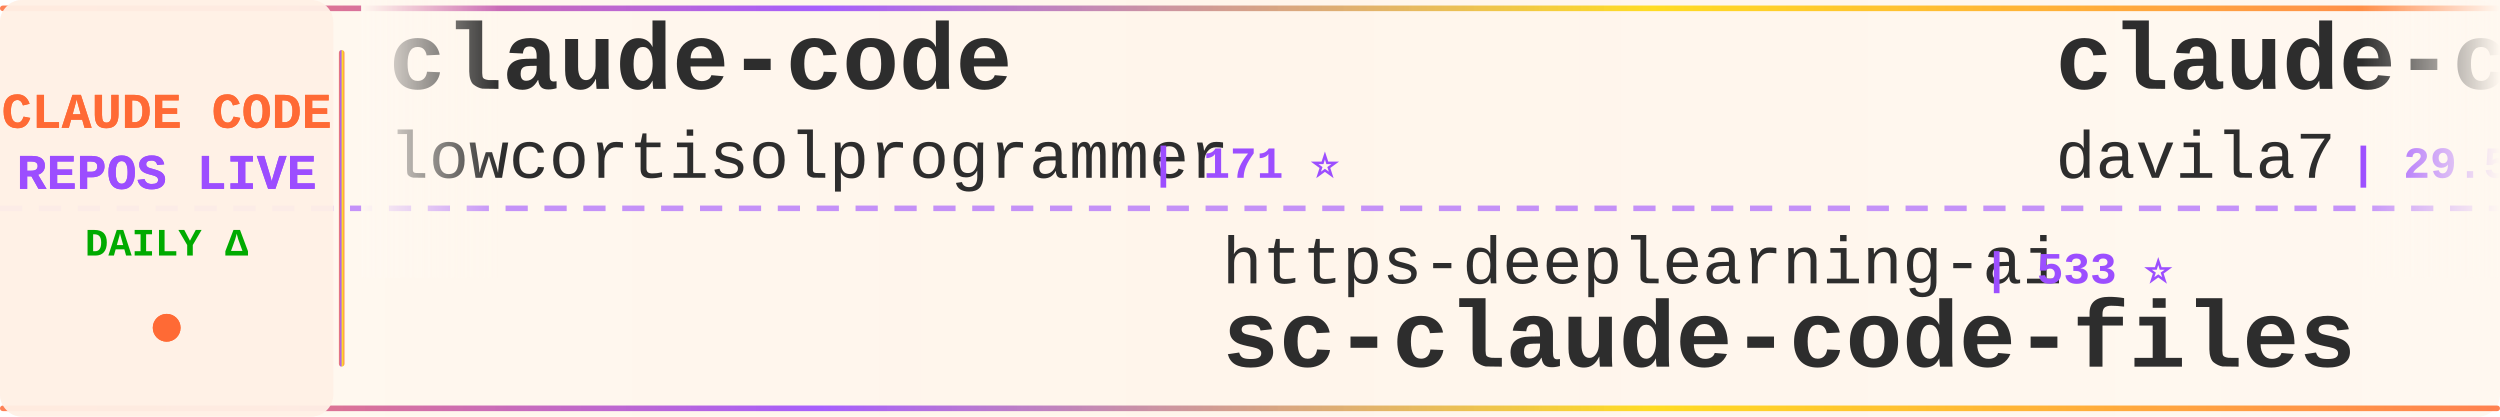
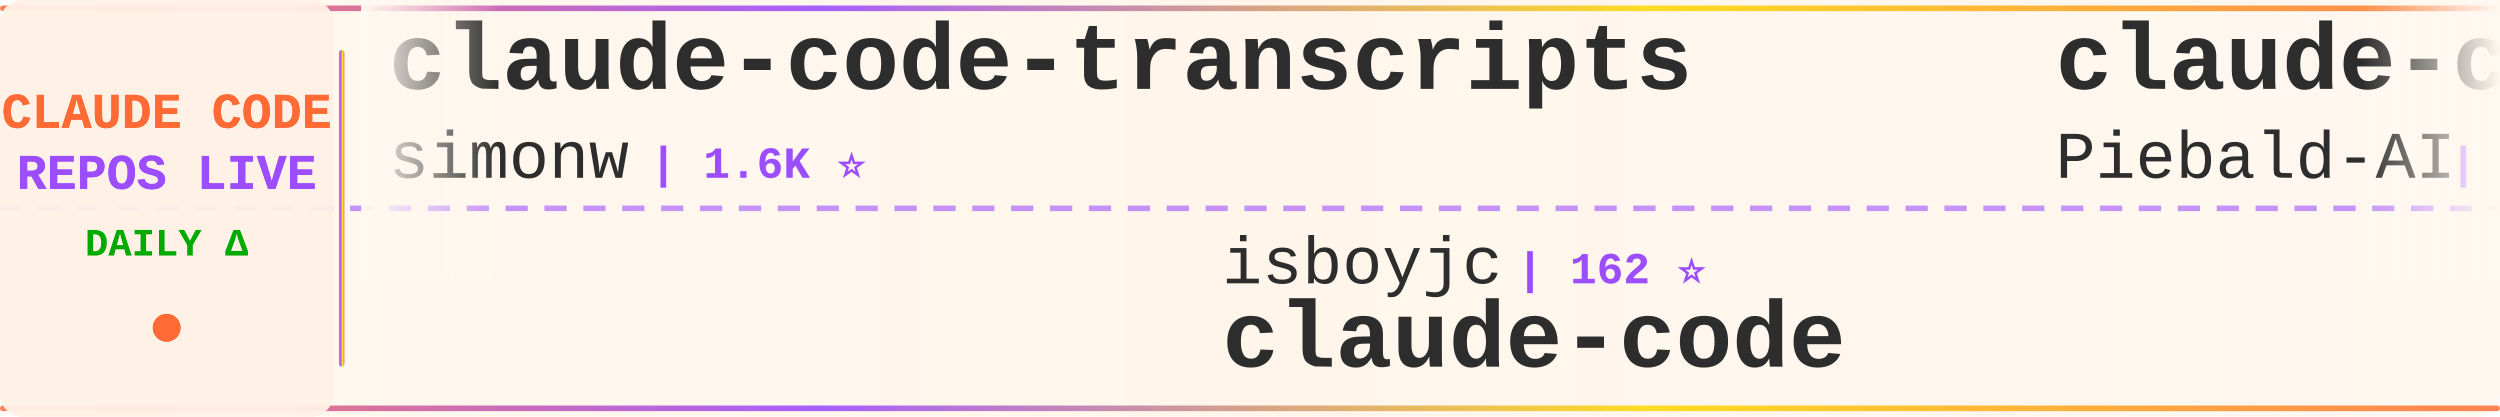
<svg xmlns="http://www.w3.org/2000/svg" width="900" height="150">
  <defs>
    <linearGradient id="tickerBg" x1="0%" y1="0%" x2="100%" y2="0%">
      <stop offset="0%" style="stop-color:#fff8f0;stop-opacity:0.98" />
      <stop offset="50%" style="stop-color:#fff5eb;stop-opacity:1" />
      <stop offset="100%" style="stop-color:#fff8f0;stop-opacity:0.98" />
    </linearGradient>
    <linearGradient id="borderGrad" x1="0%" y1="0%" x2="100%" y2="0%">
      <stop offset="0%" style="stop-color:#FF6B35;stop-opacity:0.85">
        <animate attributeName="stop-opacity" values="0.85;1;0.85" dur="2s" repeatCount="indefinite" />
      </stop>
      <stop offset="33%" style="stop-color:#9C4EFF;stop-opacity:0.9">
        <animate attributeName="stop-opacity" values="0.9;1;0.9" dur="2.2s" repeatCount="indefinite" />
      </stop>
      <stop offset="66%" style="stop-color:#FFD700;stop-opacity:0.85">
        <animate attributeName="stop-opacity" values="0.85;1;0.85" dur="1.8s" repeatCount="indefinite" />
      </stop>
      <stop offset="100%" style="stop-color:#FF6B35;stop-opacity:0.85">
        <animate attributeName="stop-opacity" values="0.85;1;0.85" dur="2s" repeatCount="indefinite" />
      </stop>
    </linearGradient>
    <filter id="textGlow">
      <feGaussianBlur stdDeviation="0.15" result="coloredBlur" />
      <feMerge>
        <feMergeNode in="coloredBlur" />
        <feMergeNode in="SourceGraphic" />
      </feMerge>
    </filter>
    <filter id="metricGlow">
      <feGaussianBlur stdDeviation="0.2" result="coloredBlur" />
      <feMerge>
        <feMergeNode in="coloredBlur" />
        <feMergeNode in="SourceGraphic" />
      </feMerge>
    </filter>
    <linearGradient id="leftFade" x1="0%" y1="0%" x2="100%" y2="0%">
      <stop offset="0%" style="stop-color:#fff8f0;stop-opacity:1" />
      <stop offset="100%" style="stop-color:#fff8f0;stop-opacity:0" />
    </linearGradient>
    <linearGradient id="rightFade" x1="0%" y1="0%" x2="100%" y2="0%">
      <stop offset="0%" style="stop-color:#fff8f0;stop-opacity:0" />
      <stop offset="100%" style="stop-color:#fff8f0;stop-opacity:1" />
    </linearGradient>
  </defs>
  <rect width="900" height="150" fill="url(#tickerBg)" rx="8" />
  <rect x="0" y="2" width="900" height="2" fill="url(#borderGrad)" rx="1" />
  <rect x="0" y="146" width="900" height="2" fill="url(#borderGrad)" rx="1" />
  <line x1="0" y1="75" x2="900" y2="75" stroke="#9C4EFF" stroke-width="2" stroke-dasharray="8 6" opacity="0.6" />
  <rect x="0" y="0" width="120" height="150" fill="#fff0e6" opacity="0.95" rx="8" />
  <text x="60" y="46" font-family="'Courier New', monospace" font-size="18" font-weight="bold" fill="#FF6B35" text-anchor="middle" filter="url(#textGlow)">
    CLAUDE CODE
  </text>
  <text x="60" y="68" font-family="'Courier New', monospace" font-size="18" font-weight="bold" fill="#9C4EFF" text-anchor="middle" filter="url(#textGlow)">
    REPOS LIVE
  </text>
  <text x="60" y="92" font-family="'Courier New', monospace" font-size="14" font-weight="bold" fill="#00aa00" text-anchor="middle">
    DAILY Δ
  </text>
  <circle cx="60" cy="118" r="5" fill="#FF6B35" filter="url(#metricGlow)">
    <animate attributeName="r" values="4;6;4" dur="1.5s" repeatCount="indefinite" />
    <animate attributeName="opacity" values="0.6;1;0.6" dur="1.5s" repeatCount="indefinite" />
  </circle>
  <rect x="122" y="18" width="2" height="114" fill="url(#borderGrad)" rx="1" />
  <clipPath id="tickerClip">
    <rect x="130" y="0" width="770" height="150" />
  </clipPath>
  <g clip-path="url(#tickerClip)">
    <g id="tickerItems">
      <animateTransform attributeName="transform" attributeType="XML" type="translate" from="0 0" to="-3000 0" dur="54s" repeatCount="indefinite" />
      <g transform="translate(0, 0)">
-         <text x="140" y="32" font-family="'Courier New', monospace" font-size="34" font-weight="bold" fill="#2d2d2d">claude-code</text>
-         <text x="140" y="64" font-family="'Courier New', monospace" font-size="24" font-weight="normal" fill="#2d2d2d" opacity="1.0">lowcortisolprogrammer</text>
-         <text x="414" y="64" font-family="'Courier New', monospace" font-size="16" font-weight="bold" fill="#9C4EFF"> | 171 ⭐</text>
+         <text x="140" y="32" font-family="'Courier New', monospace" font-size="34" font-weight="bold" fill="#2d2d2d">claude-code-transcripts</text>
+         <text x="140" y="64" font-family="'Courier New', monospace" font-size="24" font-weight="normal" fill="#2d2d2d" opacity="1.0">simonw</text>
+         <text x="234" y="64" font-family="'Courier New', monospace" font-size="16" font-weight="bold" fill="#9C4EFF"> | 1.6K ⭐</text>
      </g>
      <g transform="translate(300, 0)">
-         <text x="140" y="102" font-family="'Courier New', monospace" font-size="24" font-weight="normal" fill="#2d2d2d" opacity="1.0">https-deeplearning-ai</text>
-         <text x="414" y="102" font-family="'Courier New', monospace" font-size="16" font-weight="bold" fill="#9C4EFF"> | 533 ⭐</text>
-         <text x="140" y="132" font-family="'Courier New', monospace" font-size="34" font-weight="bold" fill="#2d2d2d">sc-claude-code-files</text>
+         <text x="140" y="102" font-family="'Courier New', monospace" font-size="24" font-weight="normal" fill="#2d2d2d" opacity="1.0">isboyjc</text>
+         <text x="246" y="102" font-family="'Courier New', monospace" font-size="16" font-weight="bold" fill="#9C4EFF"> | 162 ⭐</text>
+         <text x="140" y="132" font-family="'Courier New', monospace" font-size="34" font-weight="bold" fill="#2d2d2d">claude-code</text>
      </g>
      <g transform="translate(600, 0)">
-         <text x="140" y="32" font-family="'Courier New', monospace" font-size="34" font-weight="bold" fill="#2d2d2d">claude-code-templates</text>
-         <text x="140" y="64" font-family="'Courier New', monospace" font-size="24" font-weight="normal" fill="#2d2d2d" opacity="1.0">davila7</text>
-         <text x="246" y="64" font-family="'Courier New', monospace" font-size="16" font-weight="bold" fill="#9C4EFF"> | 29.5K ⭐ +60</text>
+         <text x="140" y="32" font-family="'Courier New', monospace" font-size="34" font-weight="bold" fill="#2d2d2d">claude-code-system-promp...</text>
+         <text x="140" y="64" font-family="'Courier New', monospace" font-size="24" font-weight="normal" fill="#2d2d2d" opacity="1.0">Piebald-AI</text>
+         <text x="282" y="64" font-family="'Courier New', monospace" font-size="16" font-weight="bold" fill="#9C4EFF"> | 11.8K ⭐ +13</text>
      </g>
      <g transform="translate(900, 0)">
-         <text x="140" y="102" font-family="'Courier New', monospace" font-size="24" font-weight="normal" fill="#2d2d2d" opacity="1.0">andrew-kramer-inno</text>
-         <text x="378" y="102" font-family="'Courier New', monospace" font-size="16" font-weight="bold" fill="#9C4EFF"> | 595 ⭐</text>
-         <text x="140" y="132" font-family="'Courier New', monospace" font-size="34" font-weight="bold" fill="#2d2d2d">claude-code-source-build</text>
+         <text x="140" y="102" font-family="'Courier New', monospace" font-size="24" font-weight="normal" fill="#2d2d2d" opacity="1.0">oboard</text>
+         <text x="234" y="102" font-family="'Courier New', monospace" font-size="16" font-weight="bold" fill="#9C4EFF"> | 3.3K ⭐</text>
+         <text x="140" y="132" font-family="'Courier New', monospace" font-size="34" font-weight="bold" fill="#2d2d2d">claude-code-rev</text>
      </g>
      <g transform="translate(1200, 0)">
-         <text x="140" y="32" font-family="'Courier New', monospace" font-size="34" font-weight="bold" fill="#2d2d2d">Claude-Code-Usage-Monito...</text>
-         <text x="140" y="64" font-family="'Courier New', monospace" font-size="24" font-weight="normal" fill="#2d2d2d" opacity="1.0">Maciek-roboblog</text>
-         <text x="342" y="64" font-family="'Courier New', monospace" font-size="16" font-weight="bold" fill="#9C4EFF"> | 8.4K ⭐ +6</text>
+         <text x="140" y="32" font-family="'Courier New', monospace" font-size="34" font-weight="bold" fill="#2d2d2d">Auto-claude-code-researc...</text>
+         <text x="140" y="64" font-family="'Courier New', monospace" font-size="24" font-weight="normal" fill="#2d2d2d" opacity="1.0">wanshuiyin</text>
+         <text x="282" y="64" font-family="'Courier New', monospace" font-size="16" font-weight="bold" fill="#9C4EFF"> | 13.5K ⭐ +64</text>
      </g>
      <g transform="translate(1500, 0)">
-         <text x="140" y="102" font-family="'Courier New', monospace" font-size="24" font-weight="normal" fill="#2d2d2d" opacity="1.0">digitalsamba</text>
-         <text x="306" y="102" font-family="'Courier New', monospace" font-size="16" font-weight="bold" fill="#9C4EFF"> | 1.8K ⭐ +3</text>
-         <text x="140" y="132" font-family="'Courier New', monospace" font-size="34" font-weight="bold" fill="#2d2d2d">claude-code-video-toolki...</text>
+         <text x="140" y="102" font-family="'Courier New', monospace" font-size="24" font-weight="normal" fill="#2d2d2d" opacity="1.0">edmund-io</text>
+         <text x="270" y="102" font-family="'Courier New', monospace" font-size="16" font-weight="bold" fill="#9C4EFF"> | 1.5K ⭐</text>
+         <text x="140" y="132" font-family="'Courier New', monospace" font-size="34" font-weight="bold" fill="#2d2d2d">edmunds-claude-code</text>
      </g>
      <g transform="translate(1800, 0)">
-         <text x="140" y="32" font-family="'Courier New', monospace" font-size="34" font-weight="bold" fill="#2d2d2d">claude_code_src</text>
-         <text x="140" y="64" font-family="'Courier New', monospace" font-size="24" font-weight="normal" fill="#2d2d2d" opacity="1.0">ponponon</text>
-         <text x="258" y="64" font-family="'Courier New', monospace" font-size="16" font-weight="bold" fill="#9C4EFF"> | 2.3K ⭐ +3</text>
+         <text x="140" y="32" font-family="'Courier New', monospace" font-size="34" font-weight="bold" fill="#2d2d2d">claude-code</text>
+         <text x="140" y="64" font-family="'Courier New', monospace" font-size="24" font-weight="normal" fill="#2d2d2d" opacity="1.0">alex000kim</text>
+         <text x="282" y="64" font-family="'Courier New', monospace" font-size="16" font-weight="bold" fill="#9C4EFF"> | 231 ⭐</text>
      </g>
      <g transform="translate(2100, 0)">
-         <text x="140" y="102" font-family="'Courier New', monospace" font-size="24" font-weight="normal" fill="#2d2d2d" opacity="1.0">darcyegb</text>
-         <text x="258" y="102" font-family="'Courier New', monospace" font-size="16" font-weight="bold" fill="#9C4EFF"> | 748 ⭐ +1</text>
-         <text x="140" y="132" font-family="'Courier New', monospace" font-size="34" font-weight="bold" fill="#2d2d2d">ClaudeCodeAgents</text>
+         <text x="140" y="102" font-family="'Courier New', monospace" font-size="24" font-weight="normal" fill="#2d2d2d" opacity="1.0">shanraisshan</text>
+         <text x="306" y="102" font-family="'Courier New', monospace" font-size="16" font-weight="bold" fill="#9C4EFF"> | 62.7K ⭐ +118</text>
+         <text x="140" y="132" font-family="'Courier New', monospace" font-size="34" font-weight="bold" fill="#2d2d2d">claude-code-best-practic...</text>
      </g>
      <g transform="translate(2400, 0)">
-         <text x="140" y="32" font-family="'Courier New', monospace" font-size="34" font-weight="bold" fill="#2d2d2d">claude-code</text>
-         <text x="140" y="64" font-family="'Courier New', monospace" font-size="24" font-weight="normal" fill="#2d2d2d" opacity="1.0">tanbiralam</text>
-         <text x="282" y="64" font-family="'Courier New', monospace" font-size="16" font-weight="bold" fill="#9C4EFF"> | 2.0K ⭐ +3</text>
+         <text x="140" y="32" font-family="'Courier New', monospace" font-size="34" font-weight="bold" fill="#2d2d2d">claude-code-local</text>
+         <text x="140" y="64" font-family="'Courier New', monospace" font-size="24" font-weight="normal" fill="#2d2d2d" opacity="1.0">nicedreamzapp</text>
+         <text x="318" y="64" font-family="'Courier New', monospace" font-size="16" font-weight="bold" fill="#9C4EFF"> | 2.9K ⭐ +1</text>
      </g>
      <g transform="translate(2700, 0)">
-         <text x="140" y="102" font-family="'Courier New', monospace" font-size="24" font-weight="normal" fill="#2d2d2d" opacity="1.0">FlorianBruniaux</text>
-         <text x="342" y="102" font-family="'Courier New', monospace" font-size="16" font-weight="bold" fill="#9C4EFF"> | 5.5K ⭐ +14</text>
-         <text x="140" y="132" font-family="'Courier New', monospace" font-size="34" font-weight="bold" fill="#2d2d2d">claude-code-ultimate-gui...</text>
+         <text x="140" y="102" font-family="'Courier New', monospace" font-size="24" font-weight="normal" fill="#2d2d2d" opacity="1.0">Yuyz0112</text>
+         <text x="258" y="102" font-family="'Courier New', monospace" font-size="16" font-weight="bold" fill="#9C4EFF"> | 2.4K ⭐</text>
+         <text x="140" y="132" font-family="'Courier New', monospace" font-size="34" font-weight="bold" fill="#2d2d2d">claude-code-reverse</text>
      </g>
      <g transform="translate(3000, 0)">
-         <text x="140" y="32" font-family="'Courier New', monospace" font-size="34" font-weight="bold" fill="#2d2d2d">claude-code</text>
-         <text x="140" y="64" font-family="'Courier New', monospace" font-size="24" font-weight="normal" fill="#2d2d2d" opacity="1.0">lowcortisolprogrammer</text>
-         <text x="414" y="64" font-family="'Courier New', monospace" font-size="16" font-weight="bold" fill="#9C4EFF"> | 171 ⭐</text>
+         <text x="140" y="32" font-family="'Courier New', monospace" font-size="34" font-weight="bold" fill="#2d2d2d">claude-code-transcripts</text>
+         <text x="140" y="64" font-family="'Courier New', monospace" font-size="24" font-weight="normal" fill="#2d2d2d" opacity="1.0">simonw</text>
+         <text x="234" y="64" font-family="'Courier New', monospace" font-size="16" font-weight="bold" fill="#9C4EFF"> | 1.6K ⭐</text>
      </g>
      <g transform="translate(3300, 0)">
-         <text x="140" y="102" font-family="'Courier New', monospace" font-size="24" font-weight="normal" fill="#2d2d2d" opacity="1.0">https-deeplearning-ai</text>
-         <text x="414" y="102" font-family="'Courier New', monospace" font-size="16" font-weight="bold" fill="#9C4EFF"> | 533 ⭐</text>
-         <text x="140" y="132" font-family="'Courier New', monospace" font-size="34" font-weight="bold" fill="#2d2d2d">sc-claude-code-files</text>
+         <text x="140" y="102" font-family="'Courier New', monospace" font-size="24" font-weight="normal" fill="#2d2d2d" opacity="1.0">isboyjc</text>
+         <text x="246" y="102" font-family="'Courier New', monospace" font-size="16" font-weight="bold" fill="#9C4EFF"> | 162 ⭐</text>
+         <text x="140" y="132" font-family="'Courier New', monospace" font-size="34" font-weight="bold" fill="#2d2d2d">claude-code</text>
      </g>
      <g transform="translate(3600, 0)">
-         <text x="140" y="32" font-family="'Courier New', monospace" font-size="34" font-weight="bold" fill="#2d2d2d">claude-code-templates</text>
-         <text x="140" y="64" font-family="'Courier New', monospace" font-size="24" font-weight="normal" fill="#2d2d2d" opacity="1.0">davila7</text>
-         <text x="246" y="64" font-family="'Courier New', monospace" font-size="16" font-weight="bold" fill="#9C4EFF"> | 29.5K ⭐ +60</text>
+         <text x="140" y="32" font-family="'Courier New', monospace" font-size="34" font-weight="bold" fill="#2d2d2d">claude-code-system-promp...</text>
+         <text x="140" y="64" font-family="'Courier New', monospace" font-size="24" font-weight="normal" fill="#2d2d2d" opacity="1.0">Piebald-AI</text>
+         <text x="282" y="64" font-family="'Courier New', monospace" font-size="16" font-weight="bold" fill="#9C4EFF"> | 11.8K ⭐ +13</text>
      </g>
      <g transform="translate(3900, 0)">
-         <text x="140" y="102" font-family="'Courier New', monospace" font-size="24" font-weight="normal" fill="#2d2d2d" opacity="1.0">andrew-kramer-inno</text>
-         <text x="378" y="102" font-family="'Courier New', monospace" font-size="16" font-weight="bold" fill="#9C4EFF"> | 595 ⭐</text>
-         <text x="140" y="132" font-family="'Courier New', monospace" font-size="34" font-weight="bold" fill="#2d2d2d">claude-code-source-build</text>
+         <text x="140" y="102" font-family="'Courier New', monospace" font-size="24" font-weight="normal" fill="#2d2d2d" opacity="1.0">oboard</text>
+         <text x="234" y="102" font-family="'Courier New', monospace" font-size="16" font-weight="bold" fill="#9C4EFF"> | 3.3K ⭐</text>
+         <text x="140" y="132" font-family="'Courier New', monospace" font-size="34" font-weight="bold" fill="#2d2d2d">claude-code-rev</text>
      </g>
    </g>
  </g>
  <rect x="130" y="0" width="50" height="100" fill="url(#leftFade)" />
  <rect x="850" y="0" width="50" height="100" fill="url(#rightFade)" />
</svg>
